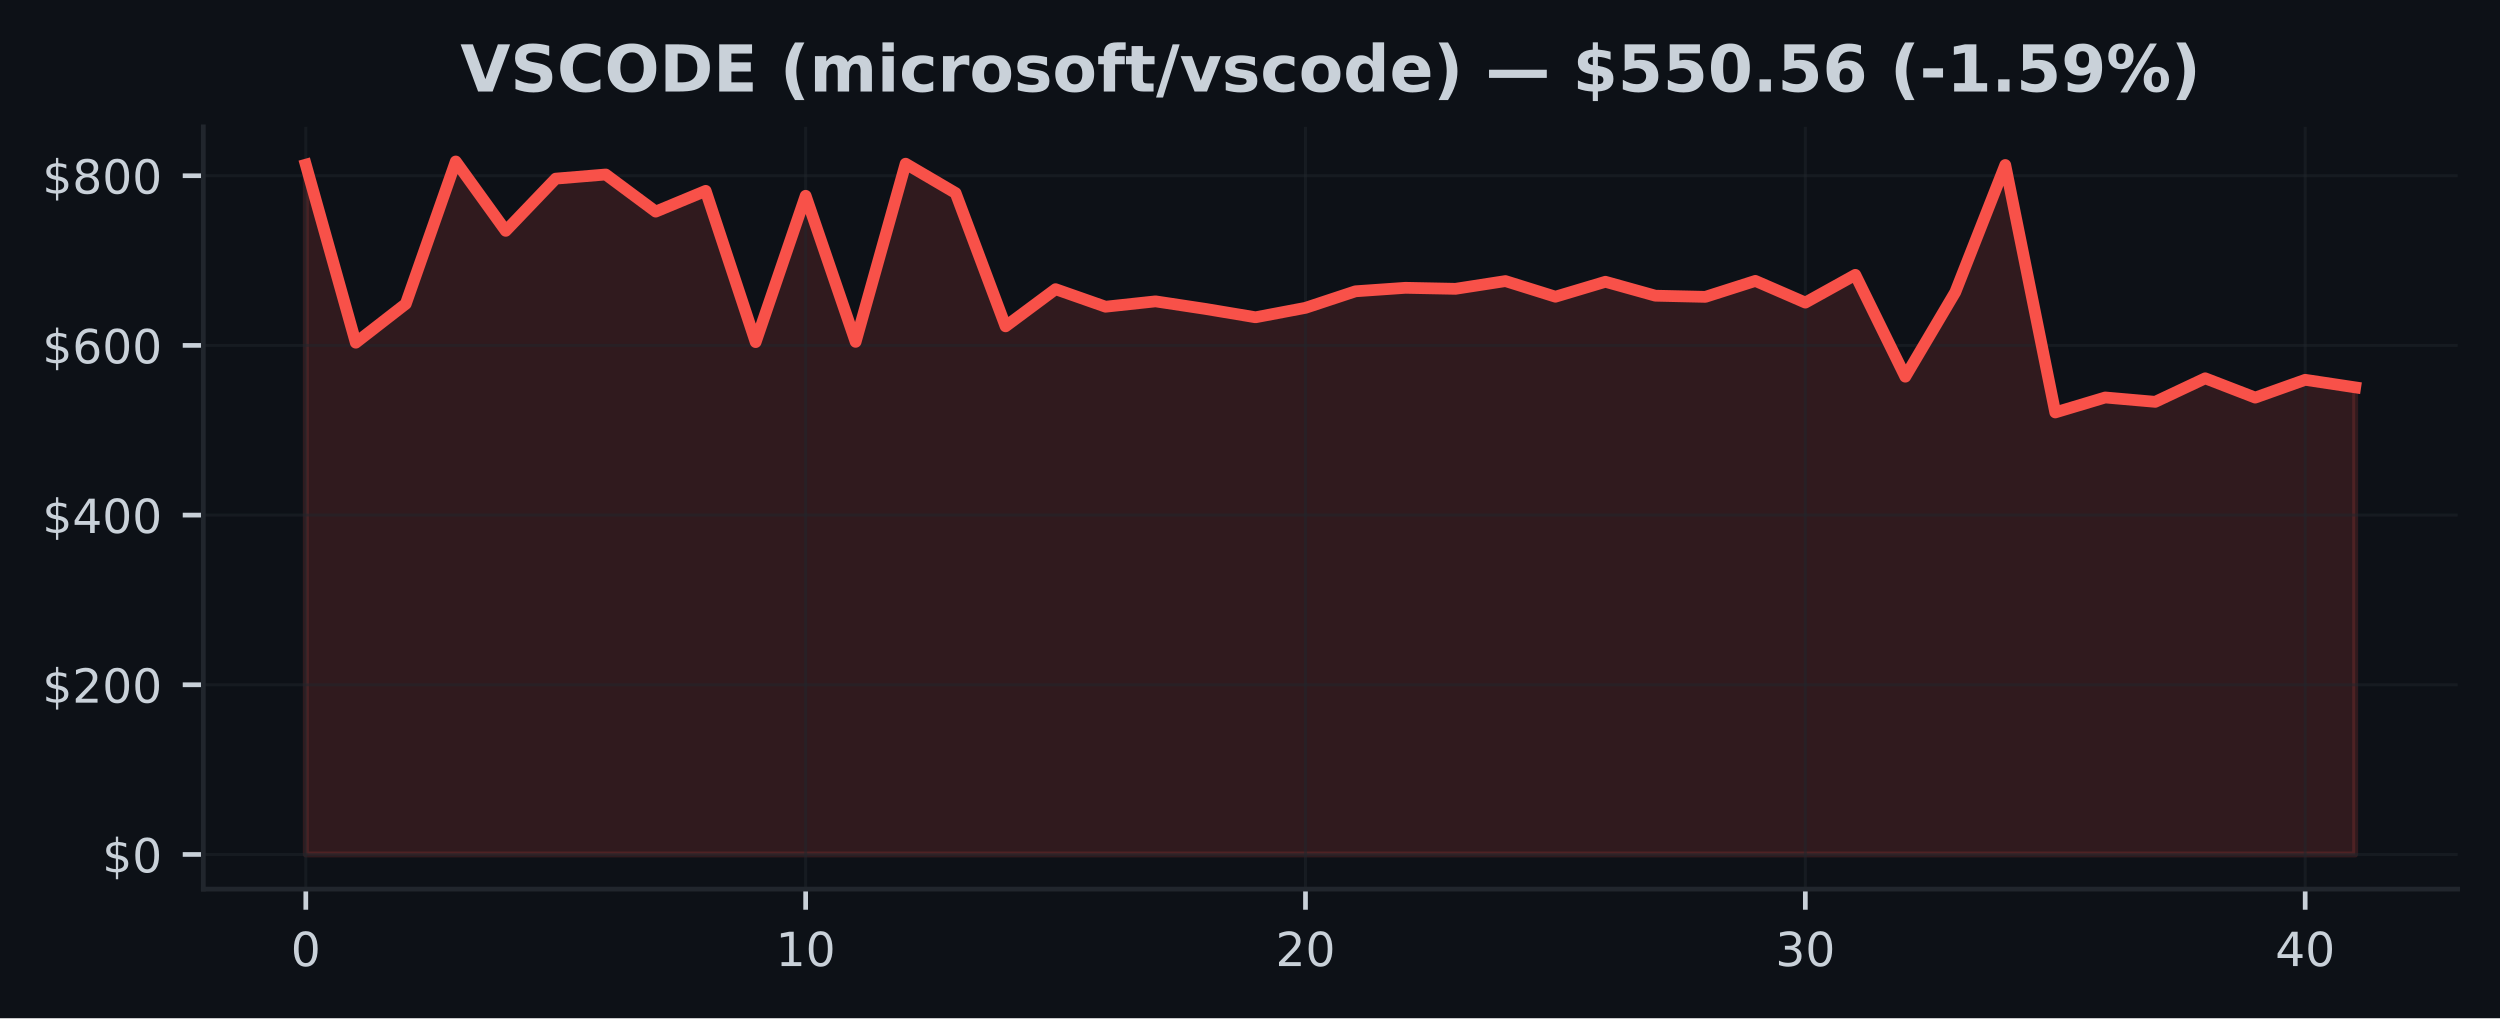
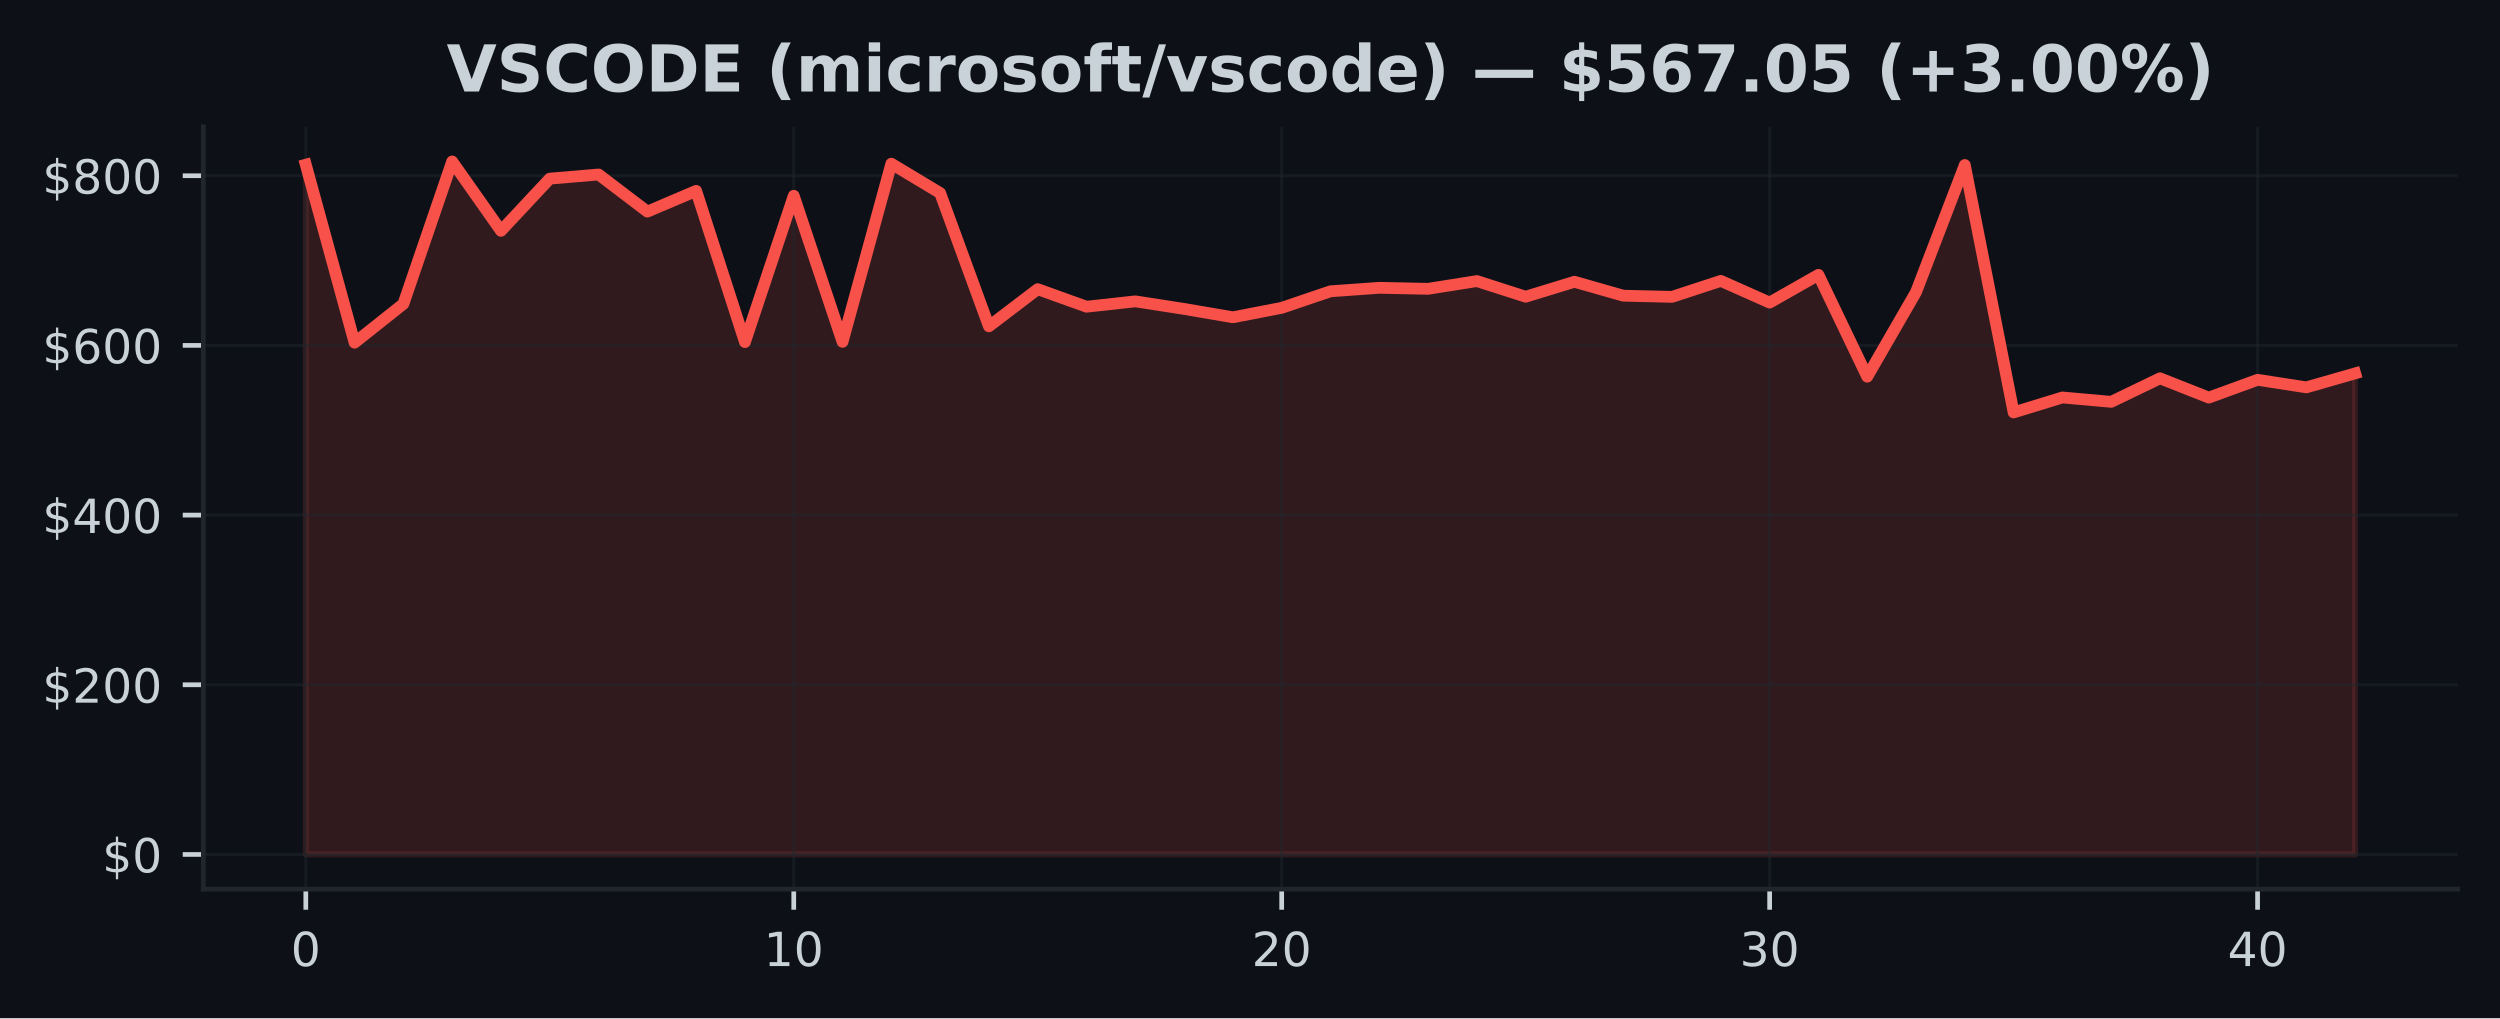
<svg xmlns="http://www.w3.org/2000/svg" xmlns:xlink="http://www.w3.org/1999/xlink" width="424.91pt" height="173.061pt" viewBox="0 0 424.91 173.061" version="1.1">
  <defs>
    <style type="text/css">*{stroke-linejoin: round; stroke-linecap: butt}</style>
  </defs>
  <g id="figure_1">
    <g id="patch_1">
      <path d="M 0 173.061  L 424.91 173.061  L 424.91 0  L 0 0  z " style="fill: #0d1117" />
    </g>
    <g id="axes_1">
      <g id="patch_2">
        <path d="M 34.56 151.118  L 417.71 151.118  L 417.71 21.558  L 34.56 21.558  z " style="fill: #0d1117" />
      </g>
      <g id="FillBetweenPolyCollection_1">
        <defs>
-           <path id="mf1669ce00d" d="M 51.976 -27.832  L 51.976 -145.067  L 60.471 -114.817  L 68.967 -121.409  L 77.463 -145.613  L 85.958 -133.829  L 94.454 -142.699  L 102.949 -143.403  L 111.445 -137.094  L 119.94 -140.621  L 128.436 -114.917  L 136.932 -139.78  L 145.427 -114.961  L 153.923 -145.237  L 162.418 -140.253  L 170.914 -117.597  L 179.409 -123.912  L 187.905 -120.93  L 196.401 -121.841  L 204.896 -120.555  L 213.392 -119.133  L 221.887 -120.74  L 230.383 -123.552  L 238.878 -124.144  L 247.374 -123.971  L 255.869 -125.289  L 264.365 -122.63  L 272.861 -125.17  L 281.356 -122.803  L 289.852 -122.606  L 298.347 -125.32  L 306.843 -121.629  L 315.338 -126.346  L 323.834 -109.04  L 332.33 -123.407  L 340.825 -145.014  L 349.321 -102.962  L 357.816 -105.504  L 366.312 -104.762  L 374.807 -108.763  L 383.303 -105.484  L 391.799 -108.505  L 400.294 -107.225  L 400.294 -27.832  L 400.294 -27.832  L 391.799 -27.832  L 383.303 -27.832  L 374.807 -27.832  L 366.312 -27.832  L 357.816 -27.832  L 349.321 -27.832  L 340.825 -27.832  L 332.33 -27.832  L 323.834 -27.832  L 315.338 -27.832  L 306.843 -27.832  L 298.347 -27.832  L 289.852 -27.832  L 281.356 -27.832  L 272.861 -27.832  L 264.365 -27.832  L 255.869 -27.832  L 247.374 -27.832  L 238.878 -27.832  L 230.383 -27.832  L 221.887 -27.832  L 213.392 -27.832  L 204.896 -27.832  L 196.401 -27.832  L 187.905 -27.832  L 179.409 -27.832  L 170.914 -27.832  L 162.418 -27.832  L 153.923 -27.832  L 145.427 -27.832  L 136.932 -27.832  L 128.436 -27.832  L 119.94 -27.832  L 111.445 -27.832  L 102.949 -27.832  L 94.454 -27.832  L 85.958 -27.832  L 77.463 -27.832  L 68.967 -27.832  L 60.471 -27.832  L 51.976 -27.832  z " style="stroke: #f85149; stroke-opacity: 0.15" />
+           <path id="m0464441c49" d="M 51.976 -27.832  L 51.976 -145.067  L 60.269 -114.817  L 68.562 -121.409  L 76.856 -145.613  L 85.149 -133.829  L 93.442 -142.699  L 101.736 -143.403  L 110.029 -137.094  L 118.322 -140.621  L 126.616 -114.917  L 134.909 -139.78  L 143.202 -114.961  L 151.495 -145.237  L 159.789 -140.253  L 168.082 -117.597  L 176.375 -123.912  L 184.669 -120.93  L 192.962 -121.841  L 201.255 -120.555  L 209.548 -119.133  L 217.842 -120.74  L 226.135 -123.552  L 234.428 -124.144  L 242.722 -123.971  L 251.015 -125.289  L 259.308 -122.63  L 267.601 -125.17  L 275.895 -122.803  L 284.188 -122.606  L 292.481 -125.32  L 300.775 -121.629  L 309.068 -126.346  L 317.361 -109.04  L 325.654 -123.407  L 333.948 -145.014  L 342.241 -102.962  L 350.534 -105.504  L 358.828 -104.762  L 367.121 -108.763  L 375.414 -105.484  L 383.708 -108.505  L 392.001 -107.225  L 400.294 -109.603  L 400.294 -27.832  L 400.294 -27.832  L 392.001 -27.832  L 383.708 -27.832  L 375.414 -27.832  L 367.121 -27.832  L 358.828 -27.832  L 350.534 -27.832  L 342.241 -27.832  L 333.948 -27.832  L 325.654 -27.832  L 317.361 -27.832  L 309.068 -27.832  L 300.775 -27.832  L 292.481 -27.832  L 284.188 -27.832  L 275.895 -27.832  L 267.601 -27.832  L 259.308 -27.832  L 251.015 -27.832  L 242.722 -27.832  L 234.428 -27.832  L 226.135 -27.832  L 217.842 -27.832  L 209.548 -27.832  L 201.255 -27.832  L 192.962 -27.832  L 184.669 -27.832  L 176.375 -27.832  L 168.082 -27.832  L 159.789 -27.832  L 151.495 -27.832  L 143.202 -27.832  L 134.909 -27.832  L 126.616 -27.832  L 118.322 -27.832  L 110.029 -27.832  L 101.736 -27.832  L 93.442 -27.832  L 85.149 -27.832  L 76.856 -27.832  L 68.562 -27.832  L 60.269 -27.832  L 51.976 -27.832  z " style="stroke: #f85149; stroke-opacity: 0.15" />
        </defs>
-         <g clip-path="url(#pb724638619)">
-           <use xlink:href="#mf1669ce00d" x="0" y="173.061" style="fill: #f85149; fill-opacity: 0.15; stroke: #f85149; stroke-opacity: 0.15" />
+         <g clip-path="url(#p4487228e67)">
+           <use xlink:href="#m0464441c49" x="0" y="173.061" style="fill: #f85149; fill-opacity: 0.15; stroke: #f85149; stroke-opacity: 0.15" />
        </g>
      </g>
      <g id="matplotlib.axis_1">
        <g id="xtick_1">
          <g id="line2d_1">
-             <path d="M 51.976 151.118  L 51.976 21.558  " clip-path="url(#pb724638619)" style="fill: none; stroke: #21262d; stroke-opacity: 0.5; stroke-width: 0.5; stroke-linecap: square" />
+             <path d="M 51.976 151.118  L 51.976 21.558  " clip-path="url(#p4487228e67)" style="fill: none; stroke: #21262d; stroke-opacity: 0.5; stroke-width: 0.5; stroke-linecap: square" />
          </g>
          <g id="line2d_2">
            <defs>
-               <path id="mf1a7f00fad" d="M 0 0  L 0 3.5  " style="stroke: #c9d1d9; stroke-width: 0.8" />
+               <path id="m57cb682001" d="M 0 0  L 0 3.5  " style="stroke: #c9d1d9; stroke-width: 0.8" />
            </defs>
            <g>
-               <use xlink:href="#mf1a7f00fad" x="51.976" y="151.118" style="fill: #c9d1d9; stroke: #c9d1d9; stroke-width: 0.8" />
+               <use xlink:href="#m57cb682001" x="51.976" y="151.118" style="fill: #c9d1d9; stroke: #c9d1d9; stroke-width: 0.8" />
            </g>
          </g>
          <g id="text_1">
            <g style="fill: #c9d1d9" transform="translate(49.43091 164.197) scale(0.08 -0.08)">
              <defs>
                <path id="DejaVuSans-30" d="M 2034 4250  Q 1547 4250 1301 3770  Q 1056 3291 1056 2328  Q 1056 1369 1301 889  Q 1547 409 2034 409  Q 2525 409 2770 889  Q 3016 1369 3016 2328  Q 3016 3291 2770 3770  Q 2525 4250 2034 4250  z M 2034 4750  Q 2819 4750 3233 4129  Q 3647 3509 3647 2328  Q 3647 1150 3233 529  Q 2819 -91 2034 -91  Q 1250 -91 836 529  Q 422 1150 422 2328  Q 422 3509 836 4129  Q 1250 4750 2034 4750  z " transform="scale(0.015625)" />
              </defs>
              <use xlink:href="#DejaVuSans-30" />
            </g>
          </g>
        </g>
        <g id="xtick_2">
          <g id="line2d_3">
-             <path d="M 136.932 151.118  L 136.932 21.558  " clip-path="url(#pb724638619)" style="fill: none; stroke: #21262d; stroke-opacity: 0.5; stroke-width: 0.5; stroke-linecap: square" />
+             <path d="M 134.909 151.118  L 134.909 21.558  " clip-path="url(#p4487228e67)" style="fill: none; stroke: #21262d; stroke-opacity: 0.5; stroke-width: 0.5; stroke-linecap: square" />
          </g>
          <g id="line2d_4">
            <g>
-               <use xlink:href="#mf1a7f00fad" x="136.932" y="151.118" style="fill: #c9d1d9; stroke: #c9d1d9; stroke-width: 0.8" />
+               <use xlink:href="#m57cb682001" x="134.909" y="151.118" style="fill: #c9d1d9; stroke: #c9d1d9; stroke-width: 0.8" />
            </g>
          </g>
          <g id="text_2">
-             <g style="fill: #c9d1d9" transform="translate(131.8416 164.197) scale(0.08 -0.08)">
+             <g style="fill: #c9d1d9" transform="translate(129.8188 164.197) scale(0.08 -0.08)">
              <defs>
                <path id="DejaVuSans-31" d="M 794 531  L 1825 531  L 1825 4091  L 703 3866  L 703 4441  L 1819 4666  L 2450 4666  L 2450 531  L 3481 531  L 3481 0  L 794 0  L 794 531  z " transform="scale(0.015625)" />
              </defs>
              <use xlink:href="#DejaVuSans-31" />
              <use xlink:href="#DejaVuSans-30" transform="translate(63.62305 0)" />
            </g>
          </g>
        </g>
        <g id="xtick_3">
          <g id="line2d_5">
-             <path d="M 221.887 151.118  L 221.887 21.558  " clip-path="url(#pb724638619)" style="fill: none; stroke: #21262d; stroke-opacity: 0.5; stroke-width: 0.5; stroke-linecap: square" />
+             <path d="M 217.842 151.118  L 217.842 21.558  " clip-path="url(#p4487228e67)" style="fill: none; stroke: #21262d; stroke-opacity: 0.5; stroke-width: 0.5; stroke-linecap: square" />
          </g>
          <g id="line2d_6">
            <g>
-               <use xlink:href="#mf1a7f00fad" x="221.887" y="151.118" style="fill: #c9d1d9; stroke: #c9d1d9; stroke-width: 0.8" />
+               <use xlink:href="#m57cb682001" x="217.842" y="151.118" style="fill: #c9d1d9; stroke: #c9d1d9; stroke-width: 0.8" />
            </g>
          </g>
          <g id="text_3">
-             <g style="fill: #c9d1d9" transform="translate(216.7972 164.197) scale(0.08 -0.08)">
+             <g style="fill: #c9d1d9" transform="translate(212.7517 164.197) scale(0.08 -0.08)">
              <defs>
                <path id="DejaVuSans-32" d="M 1228 531  L 3431 531  L 3431 0  L 469 0  L 469 531  Q 828 903 1448 1529  Q 2069 2156 2228 2338  Q 2531 2678 2651 2914  Q 2772 3150 2772 3378  Q 2772 3750 2511 3984  Q 2250 4219 1831 4219  Q 1534 4219 1204 4116  Q 875 4013 500 3803  L 500 4441  Q 881 4594 1212 4672  Q 1544 4750 1819 4750  Q 2544 4750 2975 4387  Q 3406 4025 3406 3419  Q 3406 3131 3298 2873  Q 3191 2616 2906 2266  Q 2828 2175 2409 1742  Q 1991 1309 1228 531  z " transform="scale(0.015625)" />
              </defs>
              <use xlink:href="#DejaVuSans-32" />
              <use xlink:href="#DejaVuSans-30" transform="translate(63.62305 0)" />
            </g>
          </g>
        </g>
        <g id="xtick_4">
          <g id="line2d_7">
-             <path d="M 306.843 151.118  L 306.843 21.558  " clip-path="url(#pb724638619)" style="fill: none; stroke: #21262d; stroke-opacity: 0.5; stroke-width: 0.5; stroke-linecap: square" />
+             <path d="M 300.775 151.118  L 300.775 21.558  " clip-path="url(#p4487228e67)" style="fill: none; stroke: #21262d; stroke-opacity: 0.5; stroke-width: 0.5; stroke-linecap: square" />
          </g>
          <g id="line2d_8">
            <g>
-               <use xlink:href="#mf1a7f00fad" x="306.843" y="151.118" style="fill: #c9d1d9; stroke: #c9d1d9; stroke-width: 0.8" />
+               <use xlink:href="#m57cb682001" x="300.775" y="151.118" style="fill: #c9d1d9; stroke: #c9d1d9; stroke-width: 0.8" />
            </g>
          </g>
          <g id="text_4">
-             <g style="fill: #c9d1d9" transform="translate(301.7529 164.197) scale(0.08 -0.08)">
+             <g style="fill: #c9d1d9" transform="translate(295.6846 164.197) scale(0.08 -0.08)">
              <defs>
                <path id="DejaVuSans-33" d="M 2597 2516  Q 3050 2419 3304 2112  Q 3559 1806 3559 1356  Q 3559 666 3084 287  Q 2609 -91 1734 -91  Q 1441 -91 1130 -33  Q 819 25 488 141  L 488 750  Q 750 597 1062 519  Q 1375 441 1716 441  Q 2309 441 2620 675  Q 2931 909 2931 1356  Q 2931 1769 2642 2001  Q 2353 2234 1838 2234  L 1294 2234  L 1294 2753  L 1863 2753  Q 2328 2753 2575 2939  Q 2822 3125 2822 3475  Q 2822 3834 2567 4026  Q 2313 4219 1838 4219  Q 1578 4219 1281 4162  Q 984 4106 628 3988  L 628 4550  Q 988 4650 1302 4700  Q 1616 4750 1894 4750  Q 2613 4750 3031 4423  Q 3450 4097 3450 3541  Q 3450 3153 3228 2886  Q 3006 2619 2597 2516  z " transform="scale(0.015625)" />
              </defs>
              <use xlink:href="#DejaVuSans-33" />
              <use xlink:href="#DejaVuSans-30" transform="translate(63.62305 0)" />
            </g>
          </g>
        </g>
        <g id="xtick_5">
          <g id="line2d_9">
-             <path d="M 391.799 151.118  L 391.799 21.558  " clip-path="url(#pb724638619)" style="fill: none; stroke: #21262d; stroke-opacity: 0.5; stroke-width: 0.5; stroke-linecap: square" />
+             <path d="M 383.708 151.118  L 383.708 21.558  " clip-path="url(#p4487228e67)" style="fill: none; stroke: #21262d; stroke-opacity: 0.5; stroke-width: 0.5; stroke-linecap: square" />
          </g>
          <g id="line2d_10">
            <g>
-               <use xlink:href="#mf1a7f00fad" x="391.799" y="151.118" style="fill: #c9d1d9; stroke: #c9d1d9; stroke-width: 0.8" />
+               <use xlink:href="#m57cb682001" x="383.708" y="151.118" style="fill: #c9d1d9; stroke: #c9d1d9; stroke-width: 0.8" />
            </g>
          </g>
          <g id="text_5">
-             <g style="fill: #c9d1d9" transform="translate(386.7085 164.197) scale(0.08 -0.08)">
+             <g style="fill: #c9d1d9" transform="translate(378.6175 164.197) scale(0.08 -0.08)">
              <defs>
                <path id="DejaVuSans-34" d="M 2419 4116  L 825 1625  L 2419 1625  L 2419 4116  z M 2253 4666  L 3047 4666  L 3047 1625  L 3713 1625  L 3713 1100  L 3047 1100  L 3047 0  L 2419 0  L 2419 1100  L 313 1100  L 313 1709  L 2253 4666  z " transform="scale(0.015625)" />
              </defs>
              <use xlink:href="#DejaVuSans-34" />
              <use xlink:href="#DejaVuSans-30" transform="translate(63.62305 0)" />
            </g>
          </g>
        </g>
      </g>
      <g id="matplotlib.axis_2">
        <g id="ytick_1">
          <g id="line2d_11">
-             <path d="M 34.56 145.229  L 417.71 145.229  " clip-path="url(#pb724638619)" style="fill: none; stroke: #21262d; stroke-opacity: 0.5; stroke-width: 0.5; stroke-linecap: square" />
+             <path d="M 34.56 145.229  L 417.71 145.229  " clip-path="url(#p4487228e67)" style="fill: none; stroke: #21262d; stroke-opacity: 0.5; stroke-width: 0.5; stroke-linecap: square" />
          </g>
          <g id="line2d_12">
            <defs>
-               <path id="mdf9a0462a8" d="M 0 0  L -3.5 0  " style="stroke: #c9d1d9; stroke-width: 0.8" />
+               <path id="m92b3c1595b" d="M 0 0  L -3.5 0  " style="stroke: #c9d1d9; stroke-width: 0.8" />
            </defs>
            <g>
-               <use xlink:href="#mdf9a0462a8" x="34.56" y="145.229" style="fill: #c9d1d9; stroke: #c9d1d9; stroke-width: 0.8" />
+               <use xlink:href="#m92b3c1595b" x="34.56" y="145.229" style="fill: #c9d1d9; stroke: #c9d1d9; stroke-width: 0.8" />
            </g>
          </g>
          <g id="text_6">
            <g style="fill: #c9d1d9" transform="translate(17.38 148.2686) scale(0.08 -0.08)">
              <defs>
                <path id="DejaVuSans-24" d="M 2163 -941  L 1850 -941  L 1847 0  Q 1519 6 1191 76  Q 863 147 531 288  L 531 850  Q 850 650 1176 548  Q 1503 447 1850 444  L 1850 1869  Q 1159 1981 845 2250  Q 531 2519 531 2988  Q 531 3497 872 3790  Q 1213 4084 1850 4128  L 1850 4863  L 2163 4863  L 2163 4138  Q 2453 4125 2725 4076  Q 2997 4028 3256 3944  L 3256 3397  Q 2997 3528 2723 3600  Q 2450 3672 2163 3684  L 2163 2350  Q 2872 2241 3206 1959  Q 3541 1678 3541 1191  Q 3541 663 3186 358  Q 2831 53 2163 6  L 2163 -941  z M 1850 2406  L 1850 3688  Q 1488 3647 1297 3481  Q 1106 3316 1106 3041  Q 1106 2772 1282 2622  Q 1459 2472 1850 2406  z M 2163 1806  L 2163 453  Q 2559 506 2761 678  Q 2963 850 2963 1131  Q 2963 1406 2770 1568  Q 2578 1731 2163 1806  z " transform="scale(0.015625)" />
              </defs>
              <use xlink:href="#DejaVuSans-24" />
              <use xlink:href="#DejaVuSans-30" transform="translate(63.62305 0)" />
            </g>
          </g>
        </g>
        <g id="ytick_2">
          <g id="line2d_13">
-             <path d="M 34.56 116.388  L 417.71 116.388  " clip-path="url(#pb724638619)" style="fill: none; stroke: #21262d; stroke-opacity: 0.5; stroke-width: 0.5; stroke-linecap: square" />
+             <path d="M 34.56 116.388  L 417.71 116.388  " clip-path="url(#p4487228e67)" style="fill: none; stroke: #21262d; stroke-opacity: 0.5; stroke-width: 0.5; stroke-linecap: square" />
          </g>
          <g id="line2d_14">
            <g>
-               <use xlink:href="#mdf9a0462a8" x="34.56" y="116.388" style="fill: #c9d1d9; stroke: #c9d1d9; stroke-width: 0.8" />
+               <use xlink:href="#m92b3c1595b" x="34.56" y="116.388" style="fill: #c9d1d9; stroke: #c9d1d9; stroke-width: 0.8" />
            </g>
          </g>
          <g id="text_7">
            <g style="fill: #c9d1d9" transform="translate(7.2 119.4277) scale(0.08 -0.08)">
              <use xlink:href="#DejaVuSans-24" />
              <use xlink:href="#DejaVuSans-32" transform="translate(63.62305 0)" />
              <use xlink:href="#DejaVuSans-30" transform="translate(127.2461 0)" />
              <use xlink:href="#DejaVuSans-30" transform="translate(190.8691 0)" />
            </g>
          </g>
        </g>
        <g id="ytick_3">
          <g id="line2d_15">
-             <path d="M 34.56 87.547  L 417.71 87.547  " clip-path="url(#pb724638619)" style="fill: none; stroke: #21262d; stroke-opacity: 0.5; stroke-width: 0.5; stroke-linecap: square" />
+             <path d="M 34.56 87.547  L 417.71 87.547  " clip-path="url(#p4487228e67)" style="fill: none; stroke: #21262d; stroke-opacity: 0.5; stroke-width: 0.5; stroke-linecap: square" />
          </g>
          <g id="line2d_16">
            <g>
-               <use xlink:href="#mdf9a0462a8" x="34.56" y="87.547" style="fill: #c9d1d9; stroke: #c9d1d9; stroke-width: 0.8" />
+               <use xlink:href="#m92b3c1595b" x="34.56" y="87.547" style="fill: #c9d1d9; stroke: #c9d1d9; stroke-width: 0.8" />
            </g>
          </g>
          <g id="text_8">
            <g style="fill: #c9d1d9" transform="translate(7.2 90.58681) scale(0.08 -0.08)">
              <use xlink:href="#DejaVuSans-24" />
              <use xlink:href="#DejaVuSans-34" transform="translate(63.62305 0)" />
              <use xlink:href="#DejaVuSans-30" transform="translate(127.2461 0)" />
              <use xlink:href="#DejaVuSans-30" transform="translate(190.8691 0)" />
            </g>
          </g>
        </g>
        <g id="ytick_4">
          <g id="line2d_17">
-             <path d="M 34.56 58.707  L 417.71 58.707  " clip-path="url(#pb724638619)" style="fill: none; stroke: #21262d; stroke-opacity: 0.5; stroke-width: 0.5; stroke-linecap: square" />
+             <path d="M 34.56 58.707  L 417.71 58.707  " clip-path="url(#p4487228e67)" style="fill: none; stroke: #21262d; stroke-opacity: 0.5; stroke-width: 0.5; stroke-linecap: square" />
          </g>
          <g id="line2d_18">
            <g>
-               <use xlink:href="#mdf9a0462a8" x="34.56" y="58.707" style="fill: #c9d1d9; stroke: #c9d1d9; stroke-width: 0.8" />
+               <use xlink:href="#m92b3c1595b" x="34.56" y="58.707" style="fill: #c9d1d9; stroke: #c9d1d9; stroke-width: 0.8" />
            </g>
          </g>
          <g id="text_9">
            <g style="fill: #c9d1d9" transform="translate(7.2 61.74593) scale(0.08 -0.08)">
              <defs>
                <path id="DejaVuSans-36" d="M 2113 2584  Q 1688 2584 1439 2293  Q 1191 2003 1191 1497  Q 1191 994 1439 701  Q 1688 409 2113 409  Q 2538 409 2786 701  Q 3034 994 3034 1497  Q 3034 2003 2786 2293  Q 2538 2584 2113 2584  z M 3366 4563  L 3366 3988  Q 3128 4100 2886 4159  Q 2644 4219 2406 4219  Q 1781 4219 1451 3797  Q 1122 3375 1075 2522  Q 1259 2794 1537 2939  Q 1816 3084 2150 3084  Q 2853 3084 3261 2657  Q 3669 2231 3669 1497  Q 3669 778 3244 343  Q 2819 -91 2113 -91  Q 1303 -91 875 529  Q 447 1150 447 2328  Q 447 3434 972 4092  Q 1497 4750 2381 4750  Q 2619 4750 2861 4703  Q 3103 4656 3366 4563  z " transform="scale(0.015625)" />
              </defs>
              <use xlink:href="#DejaVuSans-24" />
              <use xlink:href="#DejaVuSans-36" transform="translate(63.62305 0)" />
              <use xlink:href="#DejaVuSans-30" transform="translate(127.2461 0)" />
              <use xlink:href="#DejaVuSans-30" transform="translate(190.8691 0)" />
            </g>
          </g>
        </g>
        <g id="ytick_5">
          <g id="line2d_19">
-             <path d="M 34.56 29.866  L 417.71 29.866  " clip-path="url(#pb724638619)" style="fill: none; stroke: #21262d; stroke-opacity: 0.5; stroke-width: 0.5; stroke-linecap: square" />
+             <path d="M 34.56 29.866  L 417.71 29.866  " clip-path="url(#p4487228e67)" style="fill: none; stroke: #21262d; stroke-opacity: 0.5; stroke-width: 0.5; stroke-linecap: square" />
          </g>
          <g id="line2d_20">
            <g>
-               <use xlink:href="#mdf9a0462a8" x="34.56" y="29.866" style="fill: #c9d1d9; stroke: #c9d1d9; stroke-width: 0.8" />
+               <use xlink:href="#m92b3c1595b" x="34.56" y="29.866" style="fill: #c9d1d9; stroke: #c9d1d9; stroke-width: 0.8" />
            </g>
          </g>
          <g id="text_10">
            <g style="fill: #c9d1d9" transform="translate(7.2 32.90505) scale(0.08 -0.08)">
              <defs>
                <path id="DejaVuSans-38" d="M 2034 2216  Q 1584 2216 1326 1975  Q 1069 1734 1069 1313  Q 1069 891 1326 650  Q 1584 409 2034 409  Q 2484 409 2743 651  Q 3003 894 3003 1313  Q 3003 1734 2745 1975  Q 2488 2216 2034 2216  z M 1403 2484  Q 997 2584 770 2862  Q 544 3141 544 3541  Q 544 4100 942 4425  Q 1341 4750 2034 4750  Q 2731 4750 3128 4425  Q 3525 4100 3525 3541  Q 3525 3141 3298 2862  Q 3072 2584 2669 2484  Q 3125 2378 3379 2068  Q 3634 1759 3634 1313  Q 3634 634 3220 271  Q 2806 -91 2034 -91  Q 1263 -91 848 271  Q 434 634 434 1313  Q 434 1759 690 2068  Q 947 2378 1403 2484  z M 1172 3481  Q 1172 3119 1398 2916  Q 1625 2713 2034 2713  Q 2441 2713 2670 2916  Q 2900 3119 2900 3481  Q 2900 3844 2670 4047  Q 2441 4250 2034 4250  Q 1625 4250 1398 4047  Q 1172 3844 1172 3481  z " transform="scale(0.015625)" />
              </defs>
              <use xlink:href="#DejaVuSans-24" />
              <use xlink:href="#DejaVuSans-38" transform="translate(63.62305 0)" />
              <use xlink:href="#DejaVuSans-30" transform="translate(127.2461 0)" />
              <use xlink:href="#DejaVuSans-30" transform="translate(190.8691 0)" />
            </g>
          </g>
        </g>
      </g>
      <g id="line2d_21">
-         <path d="M 51.976 27.994  L 60.471 58.244  L 68.967 51.652  L 77.463 27.447  L 85.958 39.232  L 94.454 30.362  L 102.949 29.658  L 111.445 35.967  L 119.94 32.44  L 128.436 58.144  L 136.932 33.28  L 145.427 58.099  L 153.923 27.824  L 162.418 32.807  L 170.914 55.463  L 179.409 49.149  L 187.905 52.131  L 196.401 51.219  L 204.896 52.506  L 213.392 53.928  L 221.887 52.321  L 230.383 49.509  L 238.878 48.917  L 247.374 49.09  L 255.869 47.772  L 264.365 50.431  L 272.861 47.891  L 281.356 50.258  L 289.852 50.455  L 298.347 47.741  L 306.843 51.431  L 315.338 46.715  L 323.834 64.02  L 332.33 49.653  L 340.825 28.047  L 349.321 70.099  L 357.816 67.556  L 366.312 68.299  L 374.807 64.297  L 383.303 67.577  L 391.799 64.555  L 400.294 65.836  " clip-path="url(#pb724638619)" style="fill: none; stroke: #f85149; stroke-width: 2; stroke-linecap: square" />
+         <path d="M 51.976 27.994  L 60.269 58.244  L 68.562 51.652  L 76.856 27.447  L 85.149 39.232  L 93.442 30.362  L 101.736 29.658  L 110.029 35.967  L 118.322 32.44  L 126.616 58.144  L 134.909 33.28  L 143.202 58.099  L 151.495 27.824  L 159.789 32.807  L 168.082 55.463  L 176.375 49.149  L 184.669 52.131  L 192.962 51.219  L 201.255 52.506  L 209.548 53.928  L 217.842 52.321  L 226.135 49.509  L 234.428 48.917  L 242.722 49.09  L 251.015 47.772  L 259.308 50.431  L 267.601 47.891  L 275.895 50.258  L 284.188 50.455  L 292.481 47.741  L 300.775 51.431  L 309.068 46.715  L 317.361 64.02  L 325.654 49.653  L 333.948 28.047  L 342.241 70.099  L 350.534 67.556  L 358.828 68.299  L 367.121 64.297  L 375.414 67.577  L 383.708 64.555  L 392.001 65.836  L 400.294 63.458  " clip-path="url(#p4487228e67)" style="fill: none; stroke: #f85149; stroke-width: 2; stroke-linecap: square" />
      </g>
      <g id="patch_3">
        <path d="M 34.56 151.118  L 34.56 21.558  " style="fill: none; stroke: #21262d; stroke-width: 0.8; stroke-linejoin: miter; stroke-linecap: square" />
      </g>
      <g id="patch_4">
        <path d="M 34.56 151.118  L 417.71 151.118  " style="fill: none; stroke: #21262d; stroke-width: 0.8; stroke-linejoin: miter; stroke-linecap: square" />
      </g>
      <g id="text_11">
-         <g style="fill: #c9d1d9" transform="translate(78.24 15.55828) scale(0.11 -0.11)">
+         <g style="fill: #c9d1d9" transform="translate(75.91367 15.55828) scale(0.11 -0.11)">
          <defs>
            <path id="DejaVuSans-Bold-56" d="M 31 4666  L 1241 4666  L 2478 1222  L 3713 4666  L 4922 4666  L 3194 0  L 1759 0  L 31 4666  z " transform="scale(0.015625)" />
            <path id="DejaVuSans-Bold-53" d="M 3834 4519  L 3834 3531  Q 3450 3703 3084 3790  Q 2719 3878 2394 3878  Q 1963 3878 1756 3759  Q 1550 3641 1550 3391  Q 1550 3203 1689 3098  Q 1828 2994 2194 2919  L 2706 2816  Q 3484 2659 3812 2340  Q 4141 2022 4141 1434  Q 4141 663 3683 286  Q 3225 -91 2284 -91  Q 1841 -91 1394 -6  Q 947 78 500 244  L 500 1259  Q 947 1022 1364 901  Q 1781 781 2169 781  Q 2563 781 2772 912  Q 2981 1044 2981 1288  Q 2981 1506 2839 1625  Q 2697 1744 2272 1838  L 1806 1941  Q 1106 2091 782 2419  Q 459 2747 459 3303  Q 459 4000 909 4375  Q 1359 4750 2203 4750  Q 2588 4750 2994 4692  Q 3400 4634 3834 4519  z " transform="scale(0.015625)" />
            <path id="DejaVuSans-Bold-43" d="M 4288 256  Q 3956 84 3597 -3  Q 3238 -91 2847 -91  Q 1681 -91 1000 561  Q 319 1213 319 2328  Q 319 3447 1000 4098  Q 1681 4750 2847 4750  Q 3238 4750 3597 4662  Q 3956 4575 4288 4403  L 4288 3438  Q 3953 3666 3628 3772  Q 3303 3878 2944 3878  Q 2300 3878 1931 3465  Q 1563 3053 1563 2328  Q 1563 1606 1931 1193  Q 2300 781 2944 781  Q 3303 781 3628 887  Q 3953 994 4288 1222  L 4288 256  z " transform="scale(0.015625)" />
            <path id="DejaVuSans-Bold-4f" d="M 2719 3878  Q 2169 3878 1866 3472  Q 1563 3066 1563 2328  Q 1563 1594 1866 1187  Q 2169 781 2719 781  Q 3272 781 3575 1187  Q 3878 1594 3878 2328  Q 3878 3066 3575 3472  Q 3272 3878 2719 3878  z M 2719 4750  Q 3844 4750 4481 4106  Q 5119 3463 5119 2328  Q 5119 1197 4481 553  Q 3844 -91 2719 -91  Q 1597 -91 958 553  Q 319 1197 319 2328  Q 319 3463 958 4106  Q 1597 4750 2719 4750  z " transform="scale(0.015625)" />
            <path id="DejaVuSans-Bold-44" d="M 1791 3756  L 1791 909  L 2222 909  Q 2959 909 3348 1275  Q 3738 1641 3738 2338  Q 3738 3031 3350 3393  Q 2963 3756 2222 3756  L 1791 3756  z M 588 4666  L 1856 4666  Q 2919 4666 3439 4514  Q 3959 4363 4331 4000  Q 4659 3684 4818 3271  Q 4978 2859 4978 2338  Q 4978 1809 4818 1395  Q 4659 981 4331 666  Q 3956 303 3431 151  Q 2906 0 1856 0  L 588 0  L 588 4666  z " transform="scale(0.015625)" />
            <path id="DejaVuSans-Bold-45" d="M 588 4666  L 3834 4666  L 3834 3756  L 1791 3756  L 1791 2888  L 3713 2888  L 3713 1978  L 1791 1978  L 1791 909  L 3903 909  L 3903 0  L 588 0  L 588 4666  z " transform="scale(0.015625)" />
            <path id="DejaVuSans-Bold-20" transform="scale(0.015625)" />
            <path id="DejaVuSans-Bold-28" d="M 2413 -844  L 1484 -844  Q 1006 -72 778 623  Q 550 1319 550 2003  Q 550 2688 779 3389  Q 1009 4091 1484 4856  L 2413 4856  Q 2013 4116 1813 3408  Q 1613 2700 1613 2009  Q 1613 1319 1811 609  Q 2009 -100 2413 -844  z " transform="scale(0.015625)" />
            <path id="DejaVuSans-Bold-6d" d="M 3781 2919  Q 3994 3244 4286 3414  Q 4578 3584 4928 3584  Q 5531 3584 5847 3212  Q 6163 2841 6163 2131  L 6163 0  L 5038 0  L 5038 1825  Q 5041 1866 5042 1909  Q 5044 1953 5044 2034  Q 5044 2406 4934 2573  Q 4825 2741 4581 2741  Q 4263 2741 4089 2478  Q 3916 2216 3909 1719  L 3909 0  L 2784 0  L 2784 1825  Q 2784 2406 2684 2573  Q 2584 2741 2328 2741  Q 2006 2741 1831 2477  Q 1656 2213 1656 1722  L 1656 0  L 531 0  L 531 3500  L 1656 3500  L 1656 2988  Q 1863 3284 2130 3434  Q 2397 3584 2719 3584  Q 3081 3584 3359 3409  Q 3638 3234 3781 2919  z " transform="scale(0.015625)" />
            <path id="DejaVuSans-Bold-69" d="M 538 3500  L 1656 3500  L 1656 0  L 538 0  L 538 3500  z M 538 4863  L 1656 4863  L 1656 3950  L 538 3950  L 538 4863  z " transform="scale(0.015625)" />
            <path id="DejaVuSans-Bold-63" d="M 3366 3391  L 3366 2478  Q 3138 2634 2908 2709  Q 2678 2784 2431 2784  Q 1963 2784 1702 2511  Q 1441 2238 1441 1747  Q 1441 1256 1702 982  Q 1963 709 2431 709  Q 2694 709 2930 787  Q 3166 866 3366 1019  L 3366 103  Q 3103 6 2833 -42  Q 2563 -91 2291 -91  Q 1344 -91 809 395  Q 275 881 275 1747  Q 275 2613 809 3098  Q 1344 3584 2291 3584  Q 2566 3584 2833 3536  Q 3100 3488 3366 3391  z " transform="scale(0.015625)" />
            <path id="DejaVuSans-Bold-72" d="M 3138 2547  Q 2991 2616 2845 2648  Q 2700 2681 2553 2681  Q 2122 2681 1889 2404  Q 1656 2128 1656 1613  L 1656 0  L 538 0  L 538 3500  L 1656 3500  L 1656 2925  Q 1872 3269 2151 3426  Q 2431 3584 2822 3584  Q 2878 3584 2943 3579  Q 3009 3575 3134 3559  L 3138 2547  z " transform="scale(0.015625)" />
            <path id="DejaVuSans-Bold-6f" d="M 2203 2784  Q 1831 2784 1636 2517  Q 1441 2250 1441 1747  Q 1441 1244 1636 976  Q 1831 709 2203 709  Q 2569 709 2762 976  Q 2956 1244 2956 1747  Q 2956 2250 2762 2517  Q 2569 2784 2203 2784  z M 2203 3584  Q 3106 3584 3614 3096  Q 4122 2609 4122 1747  Q 4122 884 3614 396  Q 3106 -91 2203 -91  Q 1297 -91 786 396  Q 275 884 275 1747  Q 275 2609 786 3096  Q 1297 3584 2203 3584  z " transform="scale(0.015625)" />
            <path id="DejaVuSans-Bold-73" d="M 3272 3391  L 3272 2541  Q 2913 2691 2578 2766  Q 2244 2841 1947 2841  Q 1628 2841 1473 2761  Q 1319 2681 1319 2516  Q 1319 2381 1436 2309  Q 1553 2238 1856 2203  L 2053 2175  Q 2913 2066 3209 1816  Q 3506 1566 3506 1031  Q 3506 472 3093 190  Q 2681 -91 1863 -91  Q 1516 -91 1145 -36  Q 775 19 384 128  L 384 978  Q 719 816 1070 734  Q 1422 653 1784 653  Q 2113 653 2278 743  Q 2444 834 2444 1013  Q 2444 1163 2330 1236  Q 2216 1309 1875 1350  L 1678 1375  Q 931 1469 631 1722  Q 331 1975 331 2491  Q 331 3047 712 3315  Q 1094 3584 1881 3584  Q 2191 3584 2531 3537  Q 2872 3491 3272 3391  z " transform="scale(0.015625)" />
            <path id="DejaVuSans-Bold-66" d="M 2841 4863  L 2841 4128  L 2222 4128  Q 1984 4128 1890 4042  Q 1797 3956 1797 3744  L 1797 3500  L 2753 3500  L 2753 2700  L 1797 2700  L 1797 0  L 678 0  L 678 2700  L 122 2700  L 122 3500  L 678 3500  L 678 3744  Q 678 4316 997 4589  Q 1316 4863 1984 4863  L 2841 4863  z " transform="scale(0.015625)" />
            <path id="DejaVuSans-Bold-74" d="M 1759 4494  L 1759 3500  L 2913 3500  L 2913 2700  L 1759 2700  L 1759 1216  Q 1759 972 1856 886  Q 1953 800 2241 800  L 2816 800  L 2816 0  L 1856 0  Q 1194 0 917 276  Q 641 553 641 1216  L 641 2700  L 84 2700  L 84 3500  L 641 3500  L 641 4494  L 1759 4494  z " transform="scale(0.015625)" />
            <path id="DejaVuSans-Bold-2f" d="M 1644 4666  L 2338 4666  L 691 -594  L 0 -594  L 1644 4666  z " transform="scale(0.015625)" />
            <path id="DejaVuSans-Bold-76" d="M 97 3500  L 1216 3500  L 2088 1081  L 2956 3500  L 4078 3500  L 2700 0  L 1472 0  L 97 3500  z " transform="scale(0.015625)" />
            <path id="DejaVuSans-Bold-64" d="M 2919 2988  L 2919 4863  L 4044 4863  L 4044 0  L 2919 0  L 2919 506  Q 2688 197 2409 53  Q 2131 -91 1766 -91  Q 1119 -91 703 423  Q 288 938 288 1747  Q 288 2556 703 3070  Q 1119 3584 1766 3584  Q 2128 3584 2408 3439  Q 2688 3294 2919 2988  z M 2181 722  Q 2541 722 2730 984  Q 2919 1247 2919 1747  Q 2919 2247 2730 2509  Q 2541 2772 2181 2772  Q 1825 2772 1636 2509  Q 1447 2247 1447 1747  Q 1447 1247 1636 984  Q 1825 722 2181 722  z " transform="scale(0.015625)" />
            <path id="DejaVuSans-Bold-65" d="M 4031 1759  L 4031 1441  L 1416 1441  Q 1456 1047 1700 850  Q 1944 653 2381 653  Q 2734 653 3104 758  Q 3475 863 3866 1075  L 3866 213  Q 3469 63 3072 -14  Q 2675 -91 2278 -91  Q 1328 -91 801 392  Q 275 875 275 1747  Q 275 2603 792 3093  Q 1309 3584 2216 3584  Q 3041 3584 3536 3087  Q 4031 2591 4031 1759  z M 2881 2131  Q 2881 2450 2695 2645  Q 2509 2841 2209 2841  Q 1884 2841 1681 2658  Q 1478 2475 1428 2131  L 2881 2131  z " transform="scale(0.015625)" />
            <path id="DejaVuSans-Bold-29" d="M 513 -844  Q 913 -100 1113 609  Q 1313 1319 1313 2009  Q 1313 2700 1113 3408  Q 913 4116 513 4856  L 1441 4856  Q 1916 4091 2145 3389  Q 2375 2688 2375 2003  Q 2375 1319 2147 623  Q 1919 -72 1441 -844  L 513 -844  z " transform="scale(0.015625)" />
            <path id="DejaVuSans-Bold-2014" d="M 344 2156  L 6056 2156  L 6056 1350  L 344 1350  L 344 2156  z " transform="scale(0.015625)" />
            <path id="DejaVuSans-Bold-24" d="M 2484 -941  L 1978 -941  L 1975 0  Q 1584 16 1218 87  Q 853 159 506 288  L 506 1106  Q 866 922 1233 823  Q 1600 725 1978 713  L 1978 1684  L 1875 1703  Q 1128 1834 814 2115  Q 500 2397 500 2925  Q 500 3484 883 3798  Q 1266 4113 1975 4141  L 1978 4863  L 2484 4863  L 2484 4153  Q 2797 4128 3109 4075  Q 3422 4022 3738 3938  L 3738 3144  Q 3425 3275 3112 3348  Q 2800 3422 2484 3438  L 2484 2541  L 2584 2522  Q 3378 2397 3698 2105  Q 4019 1813 4019 1241  Q 4019 666 3637 358  Q 3256 50 2484 6  L 2484 -941  z M 1978 2613  L 1978 3428  Q 1756 3416 1623 3308  Q 1491 3200 1491 3034  Q 1491 2850 1612 2745  Q 1734 2641 1978 2613  z M 2484 1594  L 2484 725  Q 2756 728 2892 831  Q 3028 934 3028 1141  Q 3028 1353 2903 1458  Q 2778 1563 2484 1594  z " transform="scale(0.015625)" />
            <path id="DejaVuSans-Bold-35" d="M 678 4666  L 3669 4666  L 3669 3781  L 1638 3781  L 1638 3059  Q 1775 3097 1914 3117  Q 2053 3138 2203 3138  Q 3056 3138 3531 2711  Q 4006 2284 4006 1522  Q 4006 766 3489 337  Q 2972 -91 2053 -91  Q 1656 -91 1267 -14  Q 878 63 494 219  L 494 1166  Q 875 947 1217 837  Q 1559 728 1863 728  Q 2300 728 2551 942  Q 2803 1156 2803 1522  Q 2803 1891 2551 2103  Q 2300 2316 1863 2316  Q 1603 2316 1309 2248  Q 1016 2181 678 2041  L 678 4666  z " transform="scale(0.015625)" />
+             <path id="DejaVuSans-Bold-36" d="M 2316 2303  Q 2000 2303 1842 2098  Q 1684 1894 1684 1484  Q 1684 1075 1842 870  Q 2000 666 2316 666  Q 2634 666 2792 870  Q 2950 1075 2950 1484  Q 2950 1894 2792 2098  Q 2634 2303 2316 2303  z M 3803 4544  L 3803 3681  Q 3506 3822 3243 3889  Q 2981 3956 2731 3956  Q 2194 3956 1894 3657  Q 1594 3359 1544 2772  Q 1750 2925 1990 3001  Q 2231 3078 2516 3078  Q 3231 3078 3670 2659  Q 4109 2241 4109 1563  Q 4109 813 3618 361  Q 3128 -91 2303 -91  Q 1394 -91 895 523  Q 397 1138 397 2266  Q 397 3422 980 4083  Q 1563 4744 2578 4744  Q 2900 4744 3203 4694  Q 3506 4644 3803 4544  z " transform="scale(0.015625)" />
+             <path id="DejaVuSans-Bold-37" d="M 428 4666  L 3944 4666  L 3944 3988  L 2125 0  L 953 0  L 2675 3781  L 428 3781  L 428 4666  z " transform="scale(0.015625)" />
+             <path id="DejaVuSans-Bold-2e" d="M 653 1209  L 1778 1209  L 1778 0  L 653 0  L 653 1209  z " transform="scale(0.015625)" />
            <path id="DejaVuSans-Bold-30" d="M 2944 2338  Q 2944 3213 2780 3570  Q 2616 3928 2228 3928  Q 1841 3928 1675 3570  Q 1509 3213 1509 2338  Q 1509 1453 1675 1090  Q 1841 728 2228 728  Q 2613 728 2778 1090  Q 2944 1453 2944 2338  z M 4147 2328  Q 4147 1169 3647 539  Q 3147 -91 2228 -91  Q 1306 -91 806 539  Q 306 1169 306 2328  Q 306 3491 806 4120  Q 1306 4750 2228 4750  Q 3147 4750 3647 4120  Q 4147 3491 4147 2328  z " transform="scale(0.015625)" />
-             <path id="DejaVuSans-Bold-2e" d="M 653 1209  L 1778 1209  L 1778 0  L 653 0  L 653 1209  z " transform="scale(0.015625)" />
-             <path id="DejaVuSans-Bold-36" d="M 2316 2303  Q 2000 2303 1842 2098  Q 1684 1894 1684 1484  Q 1684 1075 1842 870  Q 2000 666 2316 666  Q 2634 666 2792 870  Q 2950 1075 2950 1484  Q 2950 1894 2792 2098  Q 2634 2303 2316 2303  z M 3803 4544  L 3803 3681  Q 3506 3822 3243 3889  Q 2981 3956 2731 3956  Q 2194 3956 1894 3657  Q 1594 3359 1544 2772  Q 1750 2925 1990 3001  Q 2231 3078 2516 3078  Q 3231 3078 3670 2659  Q 4109 2241 4109 1563  Q 4109 813 3618 361  Q 3128 -91 2303 -91  Q 1394 -91 895 523  Q 397 1138 397 2266  Q 397 3422 980 4083  Q 1563 4744 2578 4744  Q 2900 4744 3203 4694  Q 3506 4644 3803 4544  z " transform="scale(0.015625)" />
-             <path id="DejaVuSans-Bold-2d" d="M 347 2297  L 2309 2297  L 2309 1388  L 347 1388  L 347 2297  z " transform="scale(0.015625)" />
-             <path id="DejaVuSans-Bold-31" d="M 750 831  L 1813 831  L 1813 3847  L 722 3622  L 722 4441  L 1806 4666  L 2950 4666  L 2950 831  L 4013 831  L 4013 0  L 750 0  L 750 831  z " transform="scale(0.015625)" />
-             <path id="DejaVuSans-Bold-39" d="M 641 103  L 641 966  Q 928 831 1190 764  Q 1453 697 1709 697  Q 2247 697 2547 995  Q 2847 1294 2900 1881  Q 2688 1725 2447 1647  Q 2206 1569 1925 1569  Q 1209 1569 770 1986  Q 331 2403 331 3084  Q 331 3838 820 4291  Q 1309 4744 2131 4744  Q 3044 4744 3544 4128  Q 4044 3513 4044 2388  Q 4044 1231 3459 570  Q 2875 -91 1856 -91  Q 1528 -91 1228 -42  Q 928 6 641 103  z M 2125 2350  Q 2441 2350 2600 2554  Q 2759 2759 2759 3169  Q 2759 3575 2600 3781  Q 2441 3988 2125 3988  Q 1809 3988 1650 3781  Q 1491 3575 1491 3169  Q 1491 2759 1650 2554  Q 1809 2350 2125 2350  z " transform="scale(0.015625)" />
+             <path id="DejaVuSans-Bold-2b" d="M 3053 4013  L 3053 2375  L 4684 2375  L 4684 1638  L 3053 1638  L 3053 0  L 2309 0  L 2309 1638  L 678 1638  L 678 2375  L 2309 2375  L 2309 4013  L 3053 4013  z " transform="scale(0.015625)" />
+             <path id="DejaVuSans-Bold-33" d="M 2981 2516  Q 3453 2394 3698 2092  Q 3944 1791 3944 1325  Q 3944 631 3412 270  Q 2881 -91 1863 -91  Q 1503 -91 1142 -33  Q 781 25 428 141  L 428 1069  Q 766 900 1098 814  Q 1431 728 1753 728  Q 2231 728 2486 893  Q 2741 1059 2741 1369  Q 2741 1688 2480 1852  Q 2219 2016 1709 2016  L 1228 2016  L 1228 2791  L 1734 2791  Q 2188 2791 2409 2933  Q 2631 3075 2631 3366  Q 2631 3634 2415 3781  Q 2200 3928 1806 3928  Q 1516 3928 1219 3862  Q 922 3797 628 3669  L 628 4550  Q 984 4650 1334 4700  Q 1684 4750 2022 4750  Q 2931 4750 3382 4451  Q 3834 4153 3834 3553  Q 3834 3144 3618 2883  Q 3403 2622 2981 2516  z " transform="scale(0.015625)" />
            <path id="DejaVuSans-Bold-25" d="M 4959 1925  Q 4738 1925 4616 1733  Q 4494 1541 4494 1184  Q 4494 825 4614 633  Q 4734 441 4959 441  Q 5184 441 5303 633  Q 5422 825 5422 1184  Q 5422 1541 5301 1733  Q 5181 1925 4959 1925  z M 4959 2450  Q 5541 2450 5875 2112  Q 6209 1775 6209 1184  Q 6209 594 5875 251  Q 5541 -91 4959 -91  Q 4378 -91 4042 251  Q 3706 594 3706 1184  Q 3706 1772 4042 2111  Q 4378 2450 4959 2450  z M 2094 -91  L 1403 -91  L 4319 4750  L 5013 4750  L 2094 -91  z M 1453 4750  Q 2034 4750 2367 4411  Q 2700 4072 2700 3481  Q 2700 2891 2367 2550  Q 2034 2209 1453 2209  Q 872 2209 539 2550  Q 206 2891 206 3481  Q 206 4072 539 4411  Q 872 4750 1453 4750  z M 1453 4225  Q 1228 4225 1106 4031  Q 984 3838 984 3481  Q 984 3122 1106 2926  Q 1228 2731 1453 2731  Q 1678 2731 1798 2926  Q 1919 3122 1919 3481  Q 1919 3838 1797 4031  Q 1675 4225 1453 4225  z " transform="scale(0.015625)" />
          </defs>
          <use xlink:href="#DejaVuSans-Bold-56" />
          <use xlink:href="#DejaVuSans-Bold-53" transform="translate(77.39258 0)" />
          <use xlink:href="#DejaVuSans-Bold-43" transform="translate(149.4141 0)" />
          <use xlink:href="#DejaVuSans-Bold-4f" transform="translate(222.8027 0)" />
          <use xlink:href="#DejaVuSans-Bold-44" transform="translate(307.8125 0)" />
          <use xlink:href="#DejaVuSans-Bold-45" transform="translate(390.8203 0)" />
          <use xlink:href="#DejaVuSans-Bold-20" transform="translate(459.1309 0)" />
          <use xlink:href="#DejaVuSans-Bold-28" transform="translate(493.9453 0)" />
          <use xlink:href="#DejaVuSans-Bold-6d" transform="translate(539.6484 0)" />
          <use xlink:href="#DejaVuSans-Bold-69" transform="translate(643.8477 0)" />
          <use xlink:href="#DejaVuSans-Bold-63" transform="translate(678.125 0)" />
          <use xlink:href="#DejaVuSans-Bold-72" transform="translate(737.4023 0)" />
          <use xlink:href="#DejaVuSans-Bold-6f" transform="translate(786.7188 0)" />
          <use xlink:href="#DejaVuSans-Bold-73" transform="translate(855.4199 0)" />
          <use xlink:href="#DejaVuSans-Bold-6f" transform="translate(914.9414 0)" />
          <use xlink:href="#DejaVuSans-Bold-66" transform="translate(983.6426 0)" />
          <use xlink:href="#DejaVuSans-Bold-74" transform="translate(1027.148 0)" />
          <use xlink:href="#DejaVuSans-Bold-2f" transform="translate(1074.951 0)" />
          <use xlink:href="#DejaVuSans-Bold-76" transform="translate(1111.475 0)" />
          <use xlink:href="#DejaVuSans-Bold-73" transform="translate(1176.66 0)" />
          <use xlink:href="#DejaVuSans-Bold-63" transform="translate(1236.182 0)" />
          <use xlink:href="#DejaVuSans-Bold-6f" transform="translate(1295.459 0)" />
          <use xlink:href="#DejaVuSans-Bold-64" transform="translate(1364.16 0)" />
          <use xlink:href="#DejaVuSans-Bold-65" transform="translate(1435.742 0)" />
          <use xlink:href="#DejaVuSans-Bold-29" transform="translate(1503.564 0)" />
          <use xlink:href="#DejaVuSans-Bold-20" transform="translate(1549.268 0)" />
          <use xlink:href="#DejaVuSans-Bold-2014" transform="translate(1584.082 0)" />
          <use xlink:href="#DejaVuSans-Bold-20" transform="translate(1684.082 0)" />
          <use xlink:href="#DejaVuSans-Bold-24" transform="translate(1718.896 0)" />
          <use xlink:href="#DejaVuSans-Bold-35" transform="translate(1788.477 0)" />
-           <use xlink:href="#DejaVuSans-Bold-35" transform="translate(1858.057 0)" />
-           <use xlink:href="#DejaVuSans-Bold-30" transform="translate(1927.637 0)" />
+           <use xlink:href="#DejaVuSans-Bold-36" transform="translate(1858.057 0)" />
+           <use xlink:href="#DejaVuSans-Bold-37" transform="translate(1927.637 0)" />
          <use xlink:href="#DejaVuSans-Bold-2e" transform="translate(1997.217 0)" />
-           <use xlink:href="#DejaVuSans-Bold-35" transform="translate(2035.205 0)" />
-           <use xlink:href="#DejaVuSans-Bold-36" transform="translate(2104.785 0)" />
+           <use xlink:href="#DejaVuSans-Bold-30" transform="translate(2035.205 0)" />
+           <use xlink:href="#DejaVuSans-Bold-35" transform="translate(2104.785 0)" />
          <use xlink:href="#DejaVuSans-Bold-20" transform="translate(2174.365 0)" />
          <use xlink:href="#DejaVuSans-Bold-28" transform="translate(2209.18 0)" />
-           <use xlink:href="#DejaVuSans-Bold-2d" transform="translate(2254.883 0)" />
-           <use xlink:href="#DejaVuSans-Bold-31" transform="translate(2296.387 0)" />
-           <use xlink:href="#DejaVuSans-Bold-2e" transform="translate(2365.967 0)" />
-           <use xlink:href="#DejaVuSans-Bold-35" transform="translate(2403.955 0)" />
-           <use xlink:href="#DejaVuSans-Bold-39" transform="translate(2473.535 0)" />
-           <use xlink:href="#DejaVuSans-Bold-25" transform="translate(2543.115 0)" />
-           <use xlink:href="#DejaVuSans-Bold-29" transform="translate(2643.311 0)" />
+           <use xlink:href="#DejaVuSans-Bold-2b" transform="translate(2254.883 0)" />
+           <use xlink:href="#DejaVuSans-Bold-33" transform="translate(2338.672 0)" />
+           <use xlink:href="#DejaVuSans-Bold-2e" transform="translate(2408.252 0)" />
+           <use xlink:href="#DejaVuSans-Bold-30" transform="translate(2446.24 0)" />
+           <use xlink:href="#DejaVuSans-Bold-30" transform="translate(2515.82 0)" />
+           <use xlink:href="#DejaVuSans-Bold-25" transform="translate(2585.4 0)" />
+           <use xlink:href="#DejaVuSans-Bold-29" transform="translate(2685.596 0)" />
        </g>
      </g>
    </g>
  </g>
  <defs>
-     <clipPath id="pb724638619">
+     <clipPath id="p4487228e67">
      <rect x="34.56" y="21.558" width="383.15" height="129.56" />
    </clipPath>
  </defs>
</svg>
